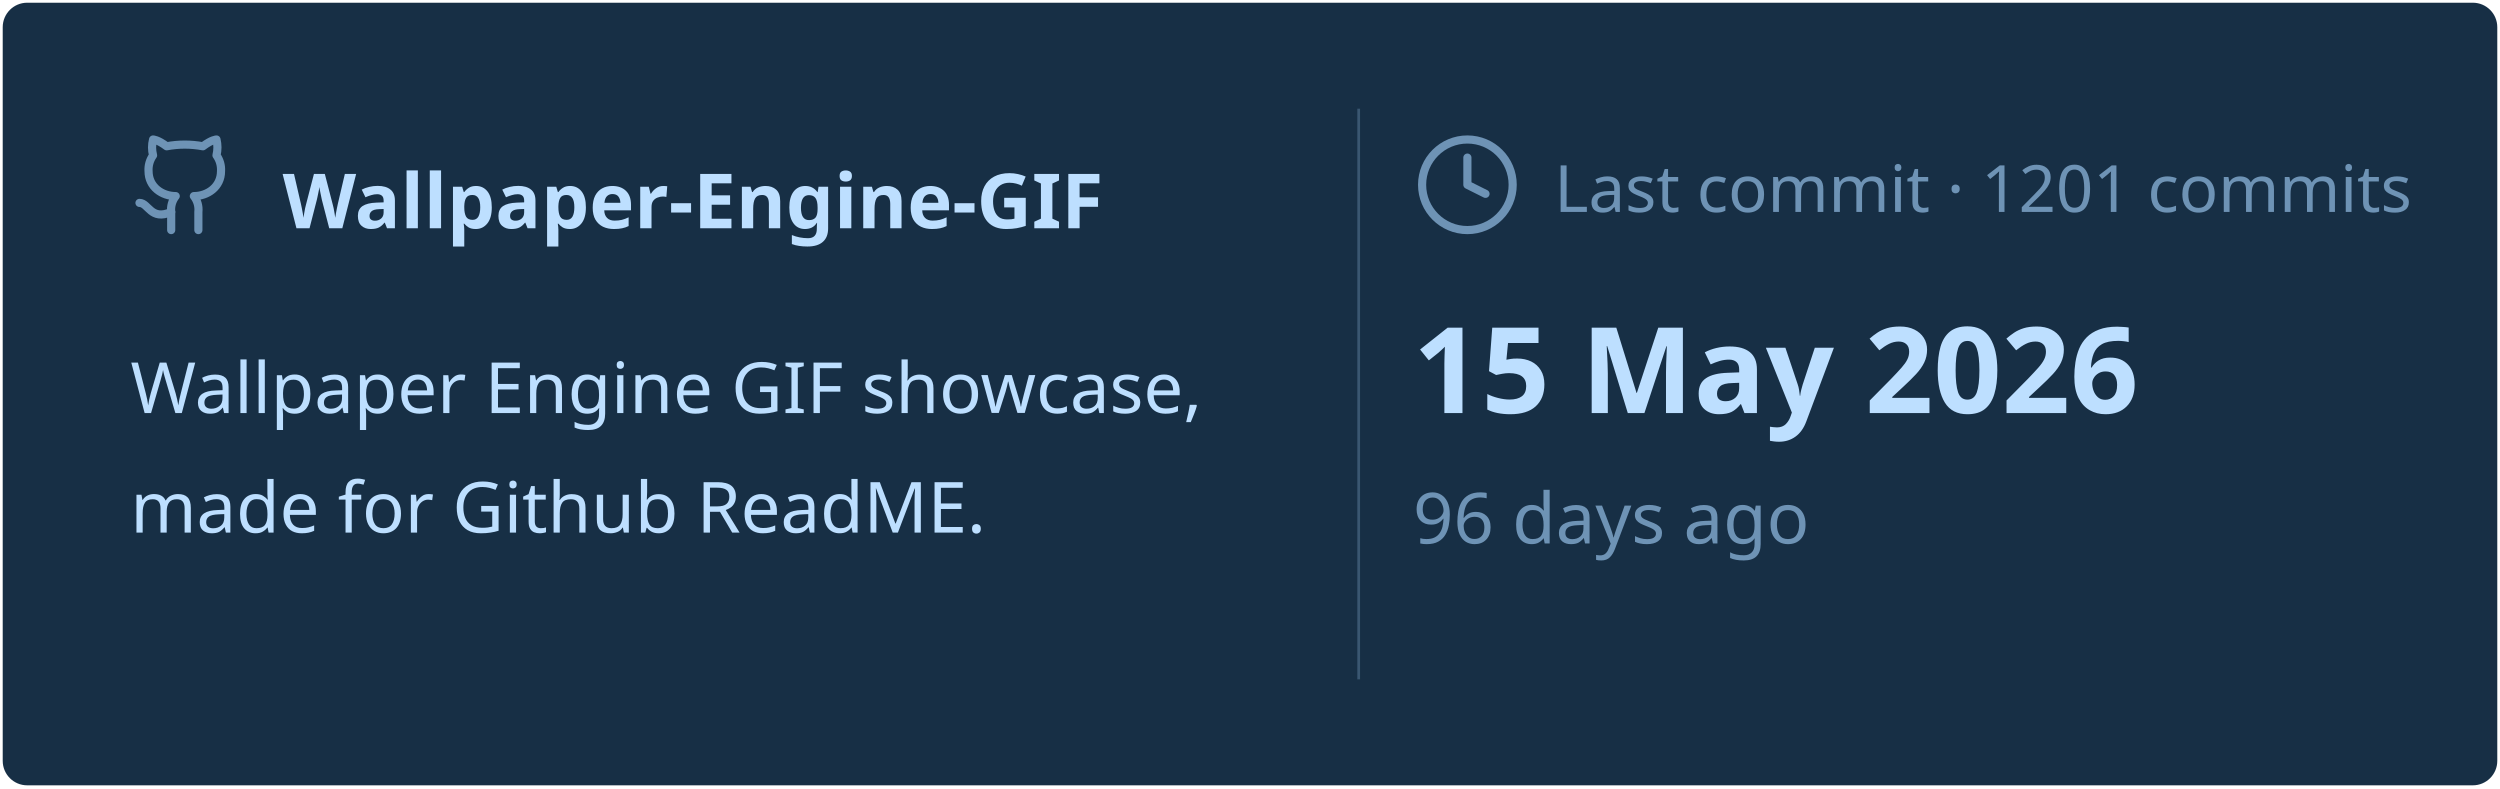
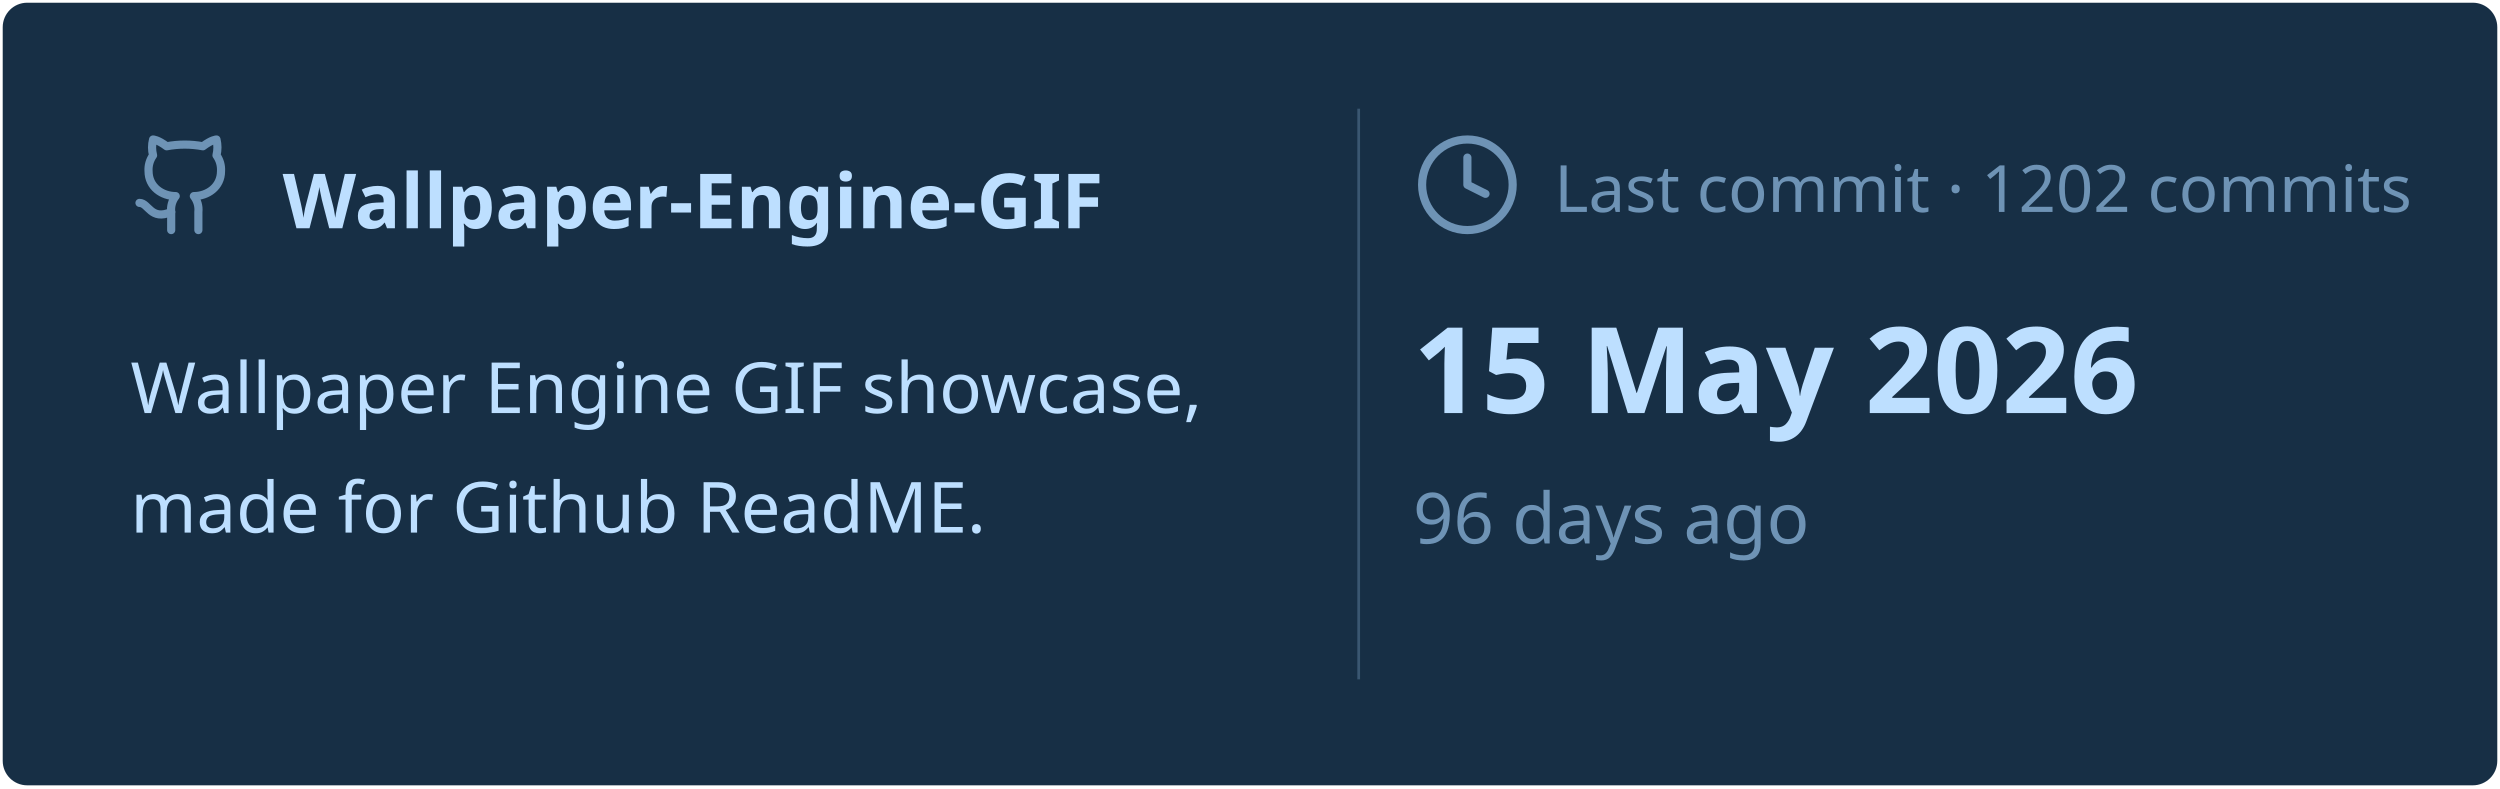
<svg xmlns="http://www.w3.org/2000/svg" viewBox="0 0 460 145" width="460px" height="145px">
  <rect stroke="#000000" stroke-opacity="0" fill="#172F45" rx="4.5" x="0.5" y="0.5" width="459" height="144" />
  <g transform="translate(24, 42)">
    <svg x="0" y="-18" width="20" height="20" viewBox="0 0 24 24" fill="none" stroke="#6E93B5" stroke-width="1.8" stroke-linecap="round" stroke-linejoin="round">
      <path d="M15 22v-4a4.8 4.8 0 0 0-1-3.5c3 0 6-2 6-5.5.08-1.25-.27-2.48-1-3.5.28-1.15.28-2.35 0-3.5 0 0-1 0-3 1.5-2.64-.5-5.36-.5-8 0C6 2 5 2 5 2c-.3 1.15-.3 2.35 0 3.5A5.403 5.403 0 0 0 4 9c0 3.5 3 5.5 6 5.5-.39.49-.68 1.05-.85 1.65-.17.6-.22 1.23-.15 1.85v4" />
      <path d="M9 18c-4.51 2-5-2-7-2" />
    </svg>
    <text x="28" y="0" font-family="&quot;Segoe UI&quot;, Ubuntu, sans-serif" font-size="14" font-weight="700" fill="#BDDFFF">Wallpaper-Engine-GIF</text>
  </g>
  <text x="24" y="76" font-family="&quot;Segoe UI&quot;, Ubuntu, sans-serif" font-size="13" font-weight="400" fill="#BDDFFF">Wallpaper Engine GIF showcase,</text>
  <text x="24" y="98" font-family="&quot;Segoe UI&quot;, Ubuntu, sans-serif" font-size="13" font-weight="400" fill="#BDDFFF">made for Github ReadME.</text>
  <line x1="250" y1="20" x2="250" y2="125" stroke="#6E93B5" stroke-width="0.5" stroke-opacity="0.4" />
  <svg x="260" y="24" width="20" height="20" viewBox="0 0 24 24" fill="none" stroke="#6E93B5" stroke-width="1.8" stroke-linecap="round" stroke-linejoin="round">
    <circle cx="12" cy="12" r="10" />
    <polyline points="12 6 12 12 16 14" />
  </svg>
-   <text x="286" y="39" font-family="&quot;Segoe UI&quot;, Ubuntu, sans-serif" font-size="12" font-weight="400" fill="#6E93B5">Last commit · 1201 commits</text>
+   <text x="286" y="39" font-family="&quot;Segoe UI&quot;, Ubuntu, sans-serif" font-size="12" font-weight="400" fill="#6E93B5">Last commit · 1202 commits</text>
  <text x="260" y="76" font-family="&quot;Segoe UI&quot;, Ubuntu, sans-serif" font-size="22" font-weight="700" fill="#BDDFFF">15 May 2026</text>
  <text x="260" y="100" font-family="&quot;Segoe UI&quot;, Ubuntu, sans-serif" font-size="13" font-weight="400" fill="#6E93B5">96 days ago</text>
</svg>
